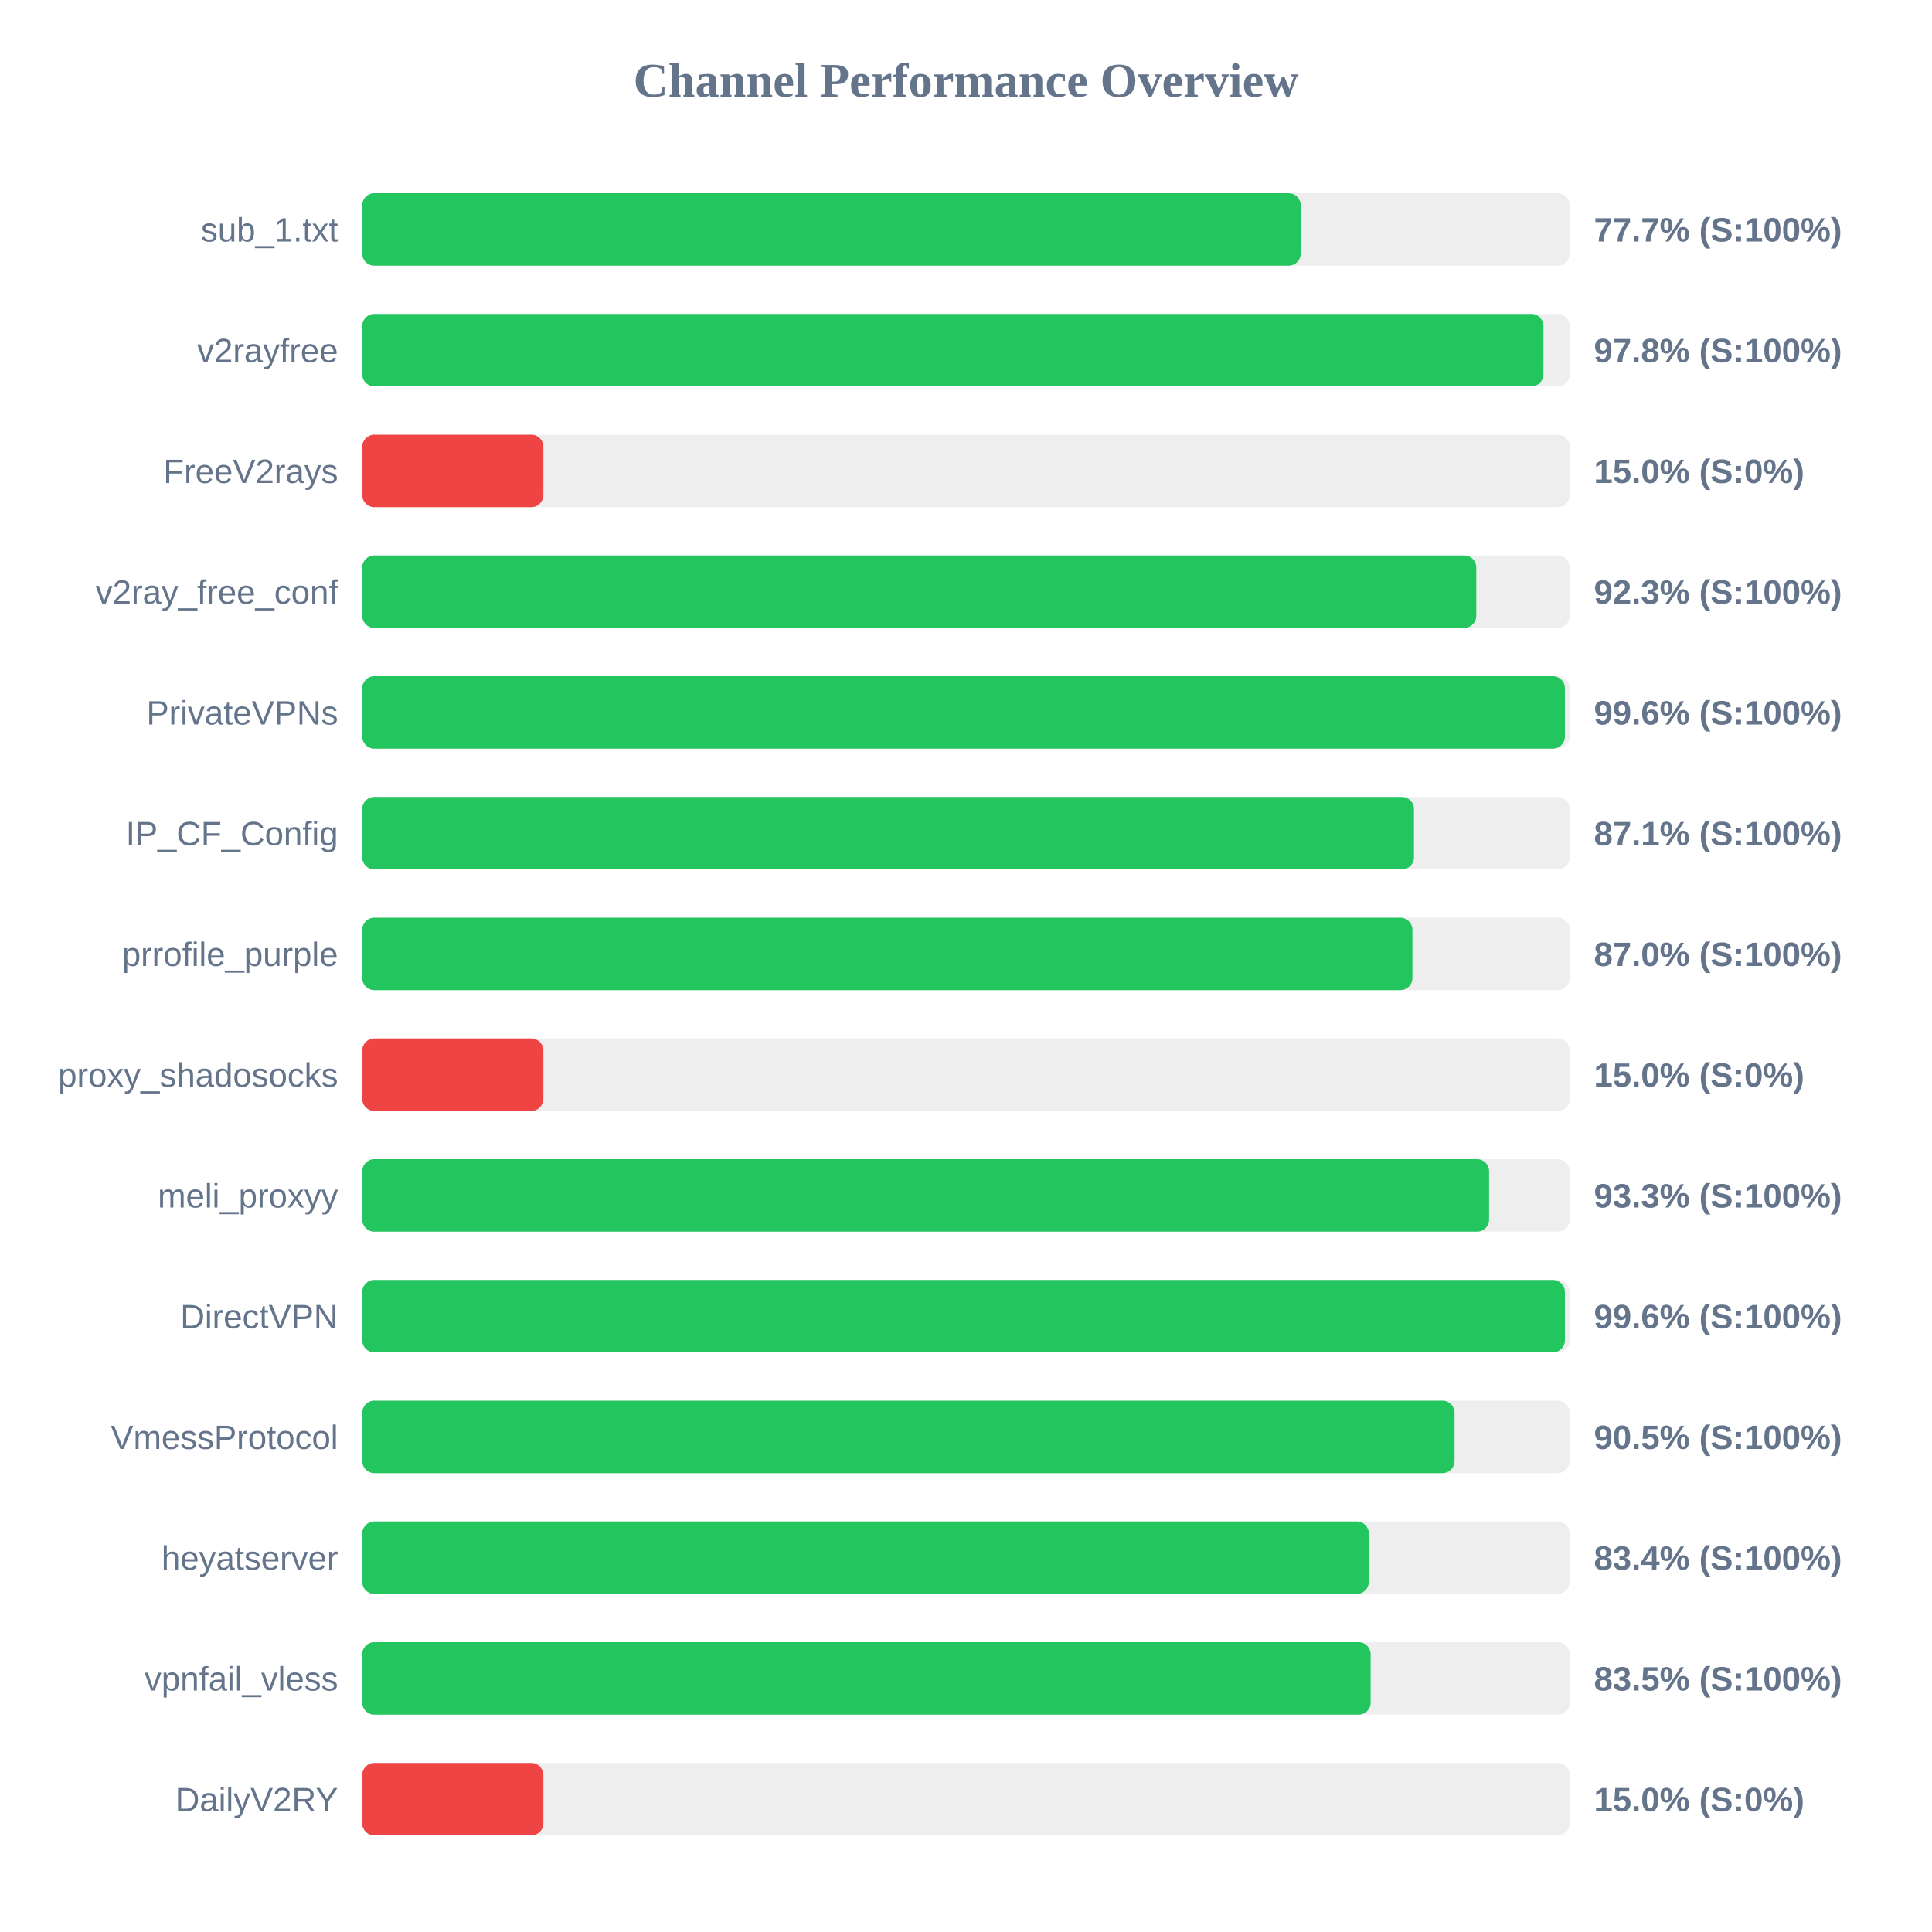
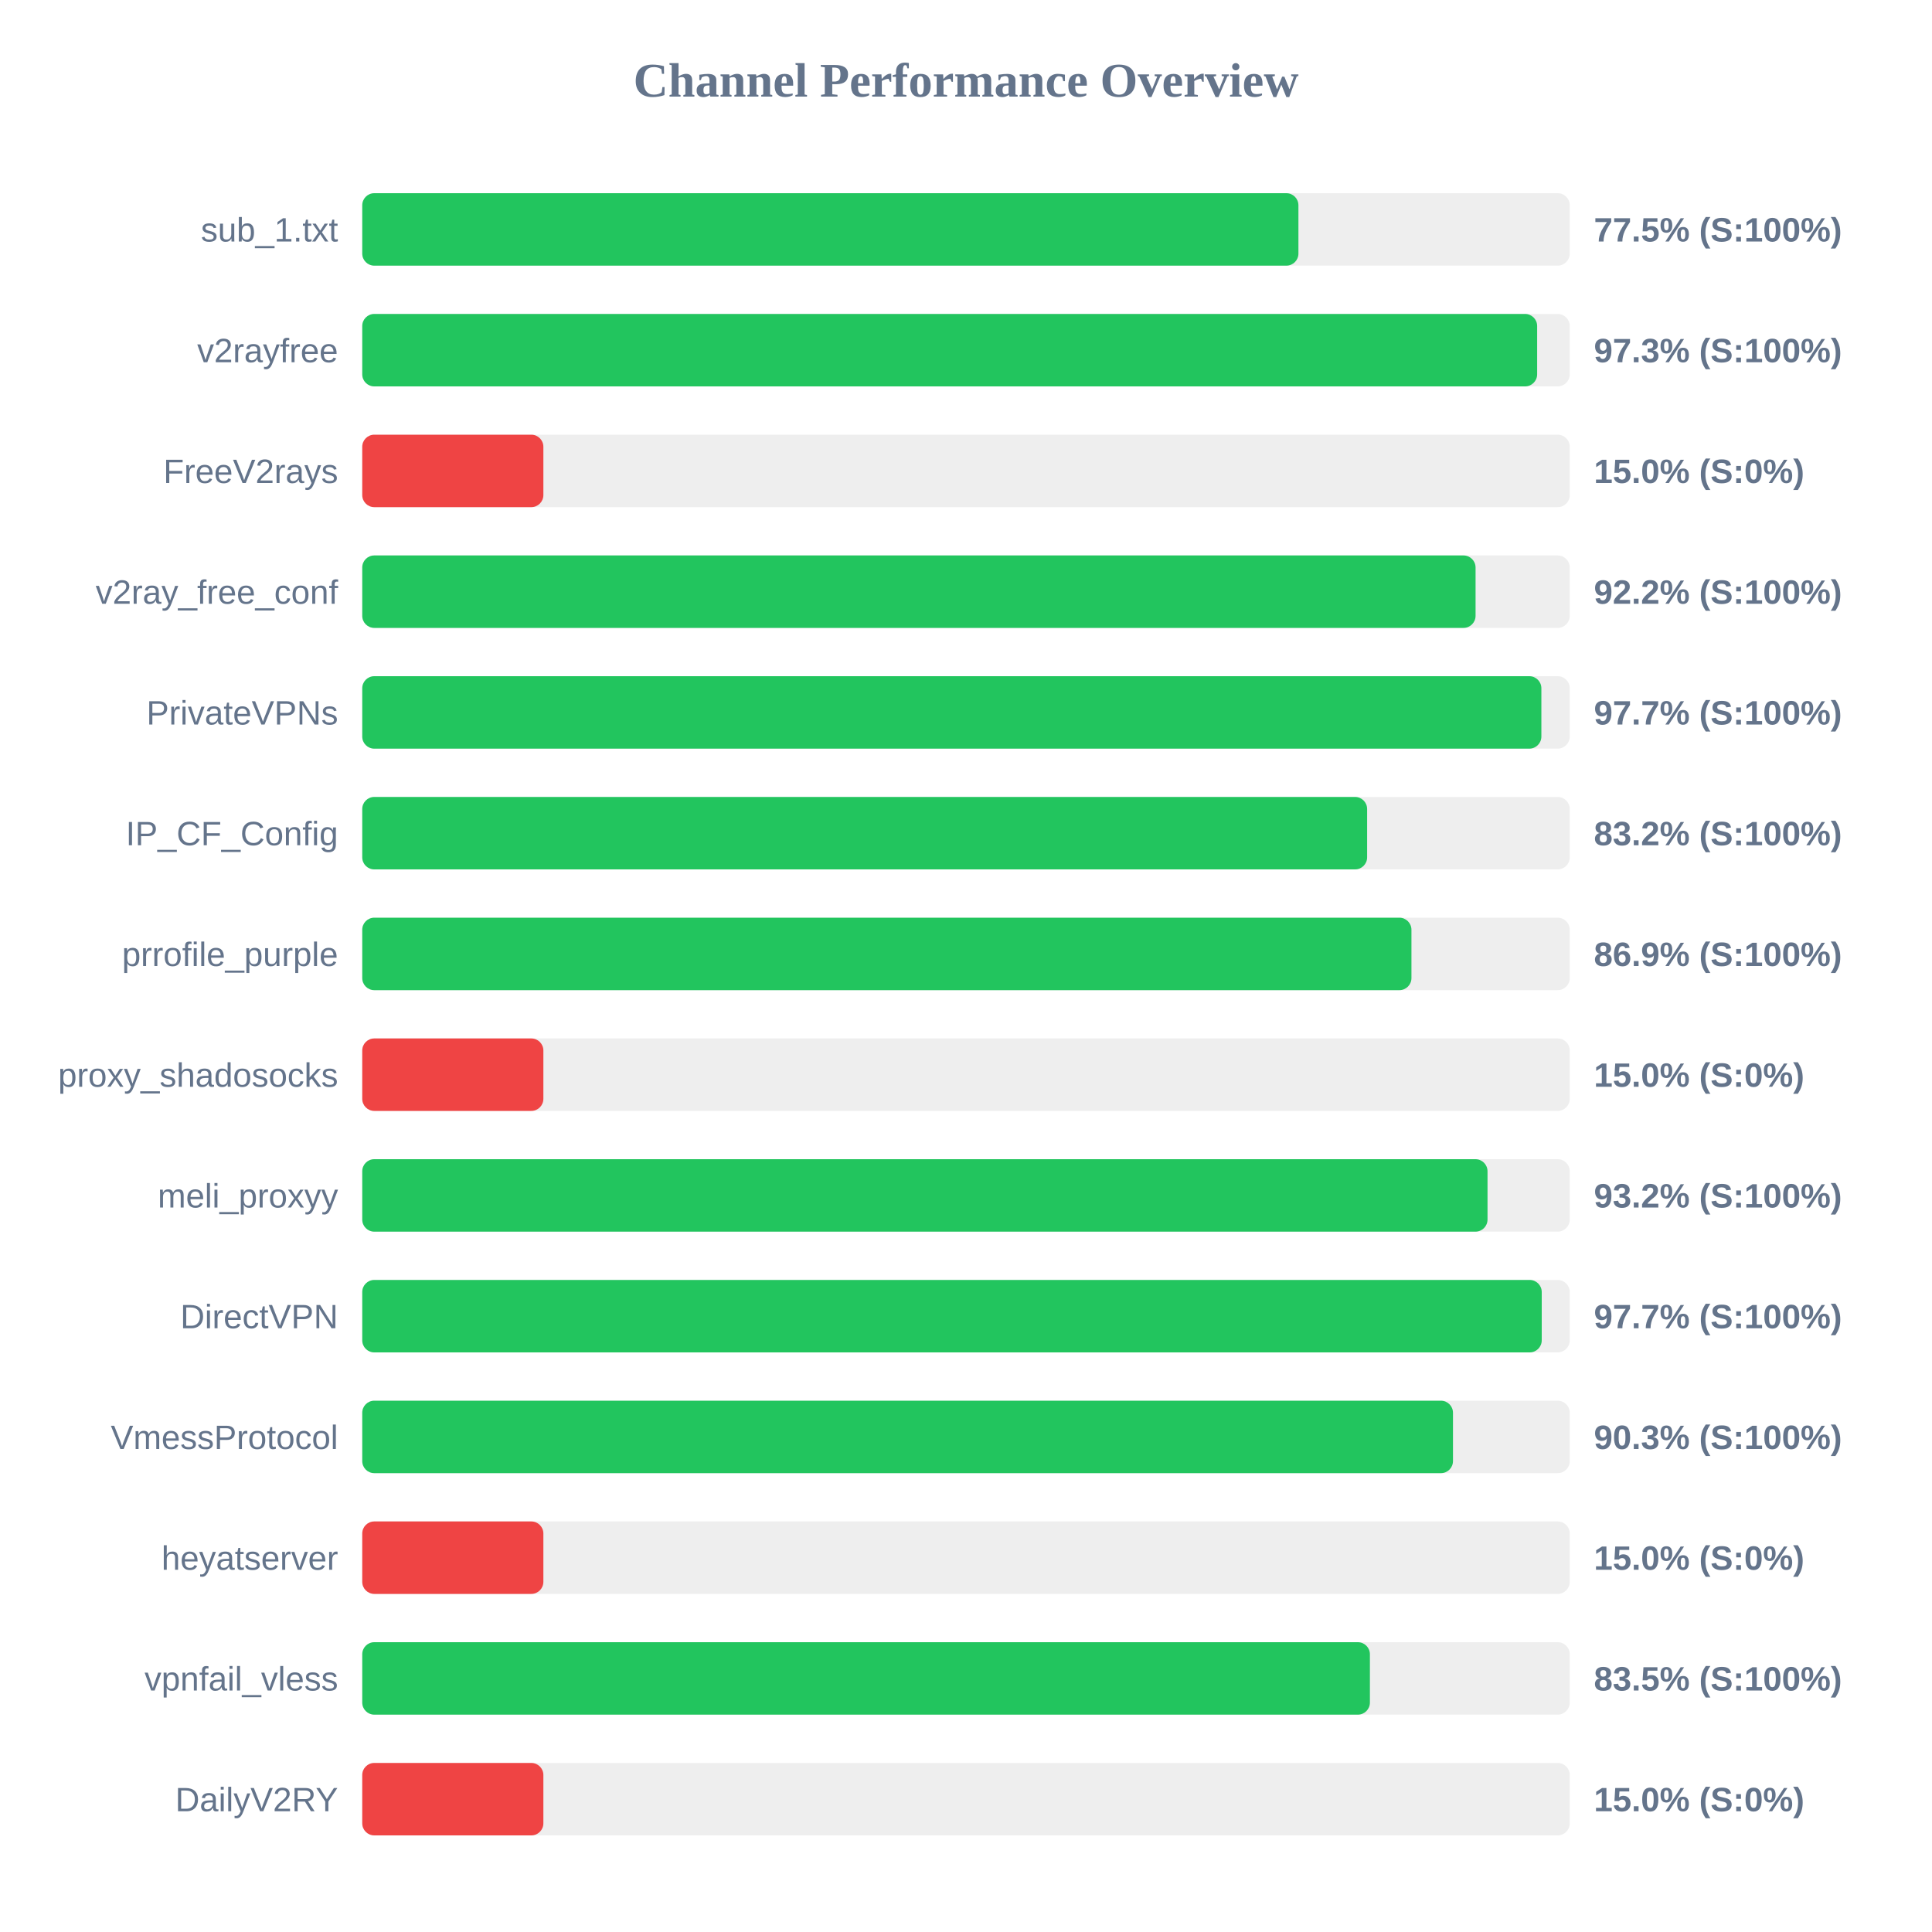
<svg xmlns="http://www.w3.org/2000/svg" width="800" height="800" version="1.1">
  <style>
        .row { font: 14px Arial; fill: #64748b; }
        .score { font: bold 14px Arial; fill: #64748b; }
    </style>
  <text x="400" y="40" text-anchor="middle" font-size="20px" font-weight="bold" fill="#64748b">Channel Performance Overview</text>
  <rect x="150" y="80" width="500" height="30" fill="#eee" rx="5" />
-   <rect x="150" y="80" width="388.6" height="30" fill="#22c55e" rx="5" />
+   <rect x="150" y="80" width="387.65" height="30" fill="#22c55e" rx="5" />
  <text x="140" y="100" text-anchor="end" class="row">sub_1.txt</text>
-   <text x="660" y="100" text-anchor="start" class="score">77.7% (S:100%)</text>
+   <text x="660" y="100" text-anchor="start" class="score">77.5% (S:100%)</text>
  <rect x="150" y="130" width="500" height="30" fill="#eee" rx="5" />
-   <rect x="150" y="130" width="489.1" height="30" fill="#22c55e" rx="5" />
+   <rect x="150" y="130" width="486.5" height="30" fill="#22c55e" rx="5" />
  <text x="140" y="150" text-anchor="end" class="row">v2rayfree</text>
-   <text x="660" y="150" text-anchor="start" class="score">97.8% (S:100%)</text>
+   <text x="660" y="150" text-anchor="start" class="score">97.3% (S:100%)</text>
  <rect x="150" y="180" width="500" height="30" fill="#eee" rx="5" />
  <rect x="150" y="180" width="75.0" height="30" fill="#ef4444" rx="5" />
  <text x="140" y="200" text-anchor="end" class="row">FreeV2rays</text>
  <text x="660" y="200" text-anchor="start" class="score">15.0% (S:0%)</text>
  <rect x="150" y="230" width="500" height="30" fill="#eee" rx="5" />
-   <rect x="150" y="230" width="461.3" height="30" fill="#22c55e" rx="5" />
+   <rect x="150" y="230" width="461.0" height="30" fill="#22c55e" rx="5" />
  <text x="140" y="250" text-anchor="end" class="row">v2ray_free_conf</text>
-   <text x="660" y="250" text-anchor="start" class="score">92.3% (S:100%)</text>
+   <text x="660" y="250" text-anchor="start" class="score">92.2% (S:100%)</text>
  <rect x="150" y="280" width="500" height="30" fill="#eee" rx="5" />
-   <rect x="150" y="280" width="498.0" height="30" fill="#22c55e" rx="5" />
+   <rect x="150" y="280" width="488.25" height="30" fill="#22c55e" rx="5" />
  <text x="140" y="300" text-anchor="end" class="row">PrivateVPNs</text>
-   <text x="660" y="300" text-anchor="start" class="score">99.6% (S:100%)</text>
+   <text x="660" y="300" text-anchor="start" class="score">97.7% (S:100%)</text>
  <rect x="150" y="330" width="500" height="30" fill="#eee" rx="5" />
-   <rect x="150" y="330" width="435.5" height="30" fill="#22c55e" rx="5" />
+   <rect x="150" y="330" width="416.1" height="30" fill="#22c55e" rx="5" />
  <text x="140" y="350" text-anchor="end" class="row">IP_CF_Config</text>
-   <text x="660" y="350" text-anchor="start" class="score">87.1% (S:100%)</text>
+   <text x="660" y="350" text-anchor="start" class="score">83.2% (S:100%)</text>
  <rect x="150" y="380" width="500" height="30" fill="#eee" rx="5" />
-   <rect x="150" y="380" width="434.85" height="30" fill="#22c55e" rx="5" />
+   <rect x="150" y="380" width="434.45" height="30" fill="#22c55e" rx="5" />
  <text x="140" y="400" text-anchor="end" class="row">prrofile_purple</text>
-   <text x="660" y="400" text-anchor="start" class="score">87.0% (S:100%)</text>
+   <text x="660" y="400" text-anchor="start" class="score">86.9% (S:100%)</text>
  <rect x="150" y="430" width="500" height="30" fill="#eee" rx="5" />
  <rect x="150" y="430" width="75.0" height="30" fill="#ef4444" rx="5" />
  <text x="140" y="450" text-anchor="end" class="row">proxy_shadosocks</text>
  <text x="660" y="450" text-anchor="start" class="score">15.0% (S:0%)</text>
  <rect x="150" y="480" width="500" height="30" fill="#eee" rx="5" />
-   <rect x="150" y="480" width="466.6" height="30" fill="#22c55e" rx="5" />
+   <rect x="150" y="480" width="465.95" height="30" fill="#22c55e" rx="5" />
  <text x="140" y="500" text-anchor="end" class="row">meli_proxyy</text>
-   <text x="660" y="500" text-anchor="start" class="score">93.3% (S:100%)</text>
+   <text x="660" y="500" text-anchor="start" class="score">93.2% (S:100%)</text>
  <rect x="150" y="530" width="500" height="30" fill="#eee" rx="5" />
-   <rect x="150" y="530" width="498.0" height="30" fill="#22c55e" rx="5" />
+   <rect x="150" y="530" width="488.4" height="30" fill="#22c55e" rx="5" />
  <text x="140" y="550" text-anchor="end" class="row">DirectVPN</text>
-   <text x="660" y="550" text-anchor="start" class="score">99.6% (S:100%)</text>
+   <text x="660" y="550" text-anchor="start" class="score">97.7% (S:100%)</text>
  <rect x="150" y="580" width="500" height="30" fill="#eee" rx="5" />
-   <rect x="150" y="580" width="452.3" height="30" fill="#22c55e" rx="5" />
+   <rect x="150" y="580" width="451.65" height="30" fill="#22c55e" rx="5" />
  <text x="140" y="600" text-anchor="end" class="row">VmessProtocol</text>
-   <text x="660" y="600" text-anchor="start" class="score">90.5% (S:100%)</text>
+   <text x="660" y="600" text-anchor="start" class="score">90.3% (S:100%)</text>
  <rect x="150" y="630" width="500" height="30" fill="#eee" rx="5" />
-   <rect x="150" y="630" width="416.8" height="30" fill="#22c55e" rx="5" />
+   <rect x="150" y="630" width="75.0" height="30" fill="#ef4444" rx="5" />
  <text x="140" y="650" text-anchor="end" class="row">heyatserver</text>
-   <text x="660" y="650" text-anchor="start" class="score">83.4% (S:100%)</text>
+   <text x="660" y="650" text-anchor="start" class="score">15.0% (S:0%)</text>
  <rect x="150" y="680" width="500" height="30" fill="#eee" rx="5" />
-   <rect x="150" y="680" width="417.55" height="30" fill="#22c55e" rx="5" />
+   <rect x="150" y="680" width="417.25" height="30" fill="#22c55e" rx="5" />
  <text x="140" y="700" text-anchor="end" class="row">vpnfail_vless</text>
  <text x="660" y="700" text-anchor="start" class="score">83.5% (S:100%)</text>
  <rect x="150" y="730" width="500" height="30" fill="#eee" rx="5" />
  <rect x="150" y="730" width="75.0" height="30" fill="#ef4444" rx="5" />
  <text x="140" y="750" text-anchor="end" class="row">DailyV2RY</text>
  <text x="660" y="750" text-anchor="start" class="score">15.0% (S:0%)</text>
</svg>
